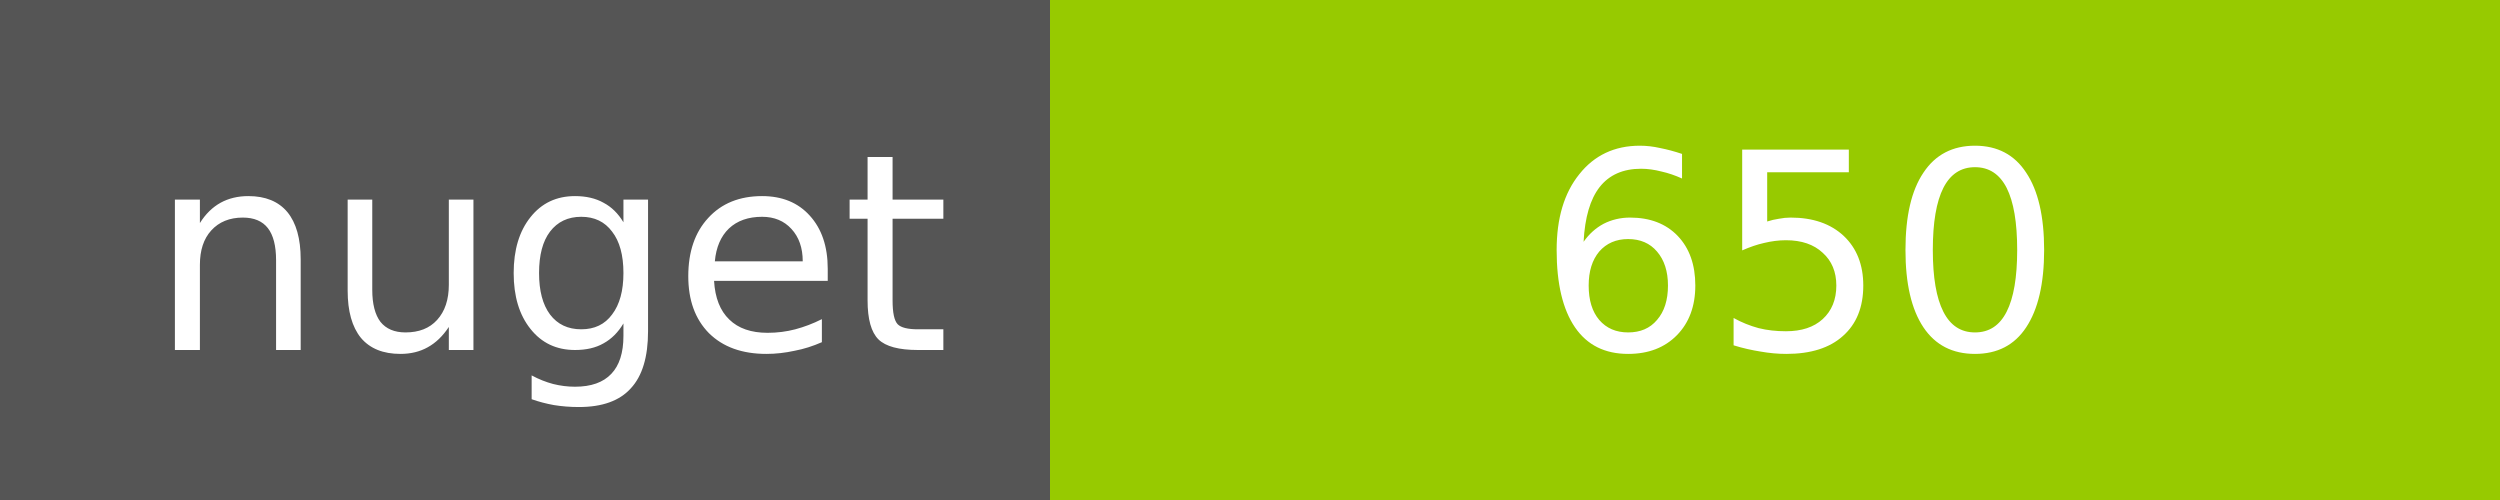
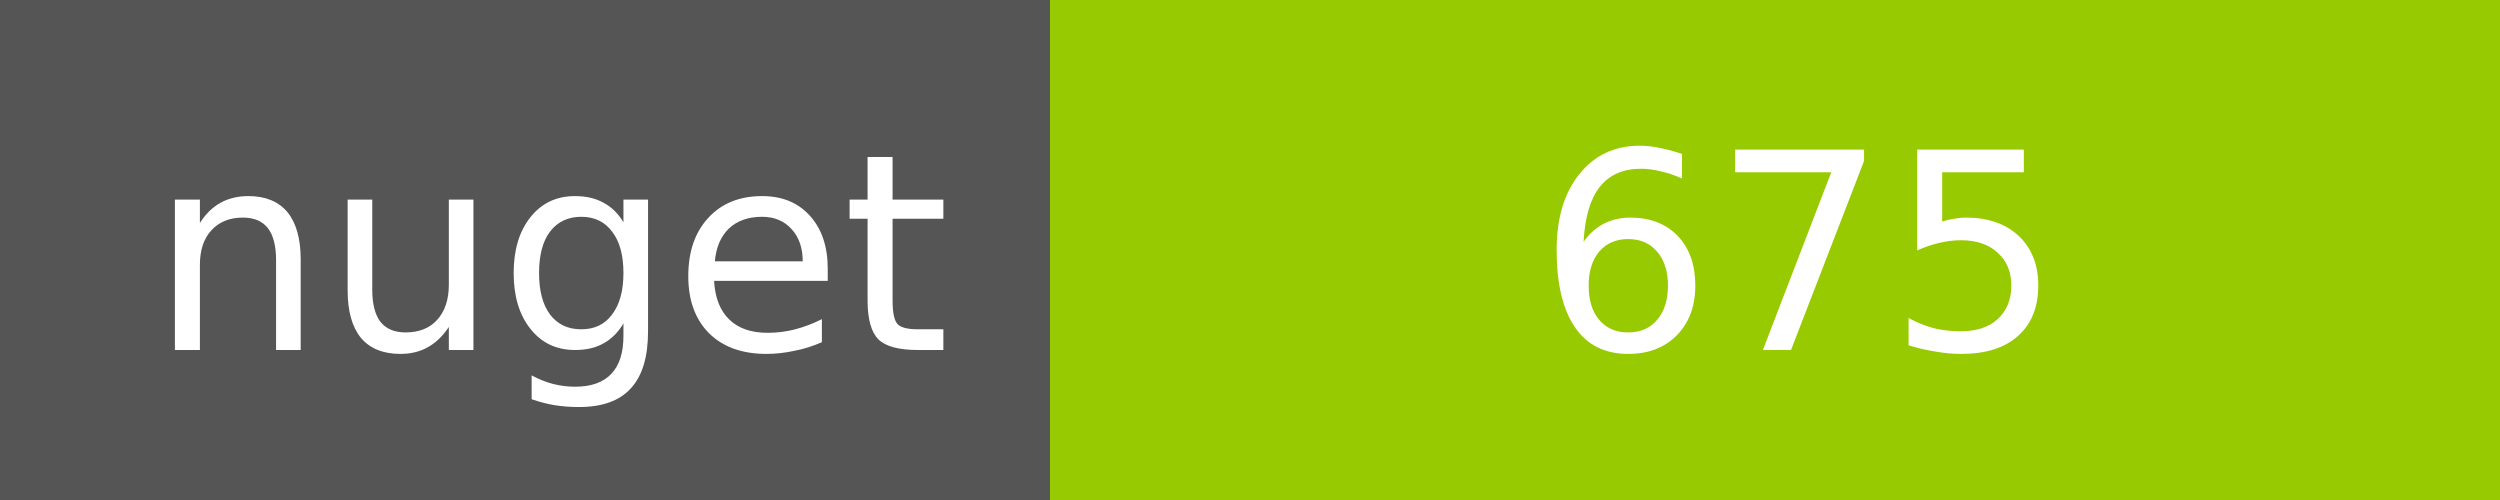
<svg xmlns="http://www.w3.org/2000/svg" width="100" height="20">
  <g shape-rendering="crispEdges">
    <path fill="#555" d="M0 0h42v20H0z" />
    <path fill="#97CA00" d="M42 0h58v20H42z" />
  </g>
  <g fill="#fff" text-anchor="middle" font-family="DejaVu Sans,Verdana,Geneva,sans-serif" font-size="11">
    <text x="22" y="14">nuget</text>
-     <text x="72" y="14">650</text>
+     <text x="72" y="14">675</text>
  </g>
</svg>
